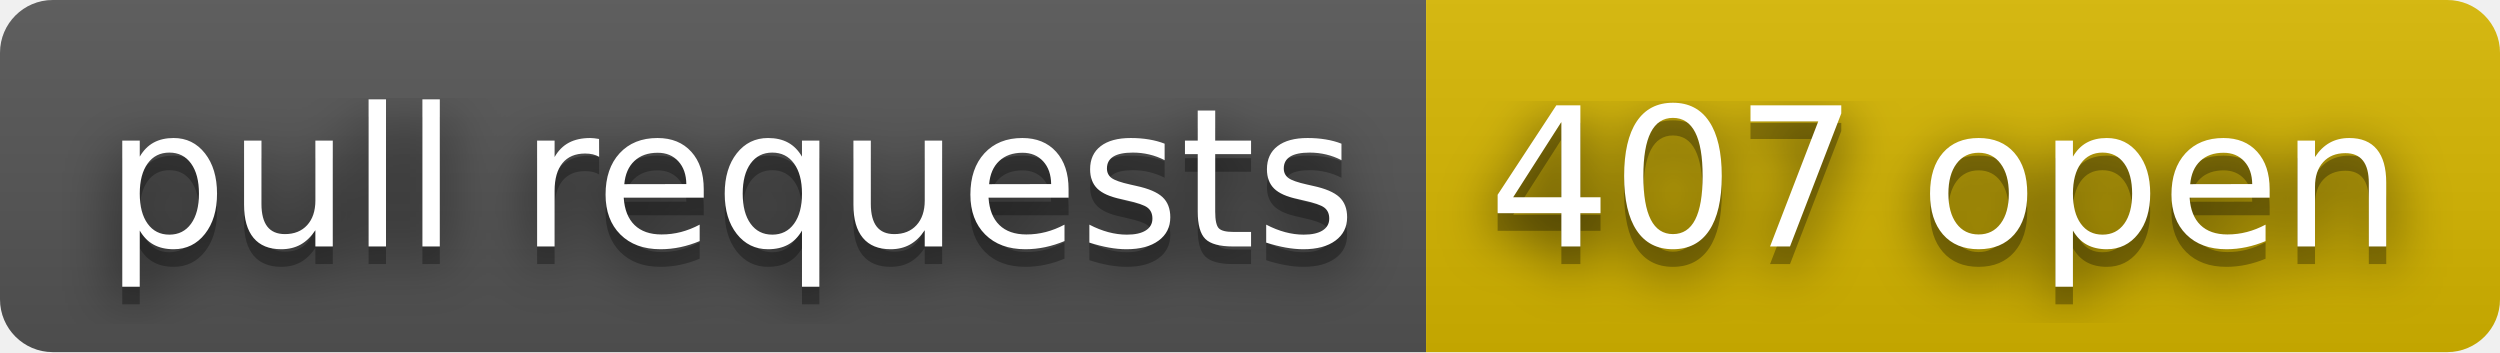
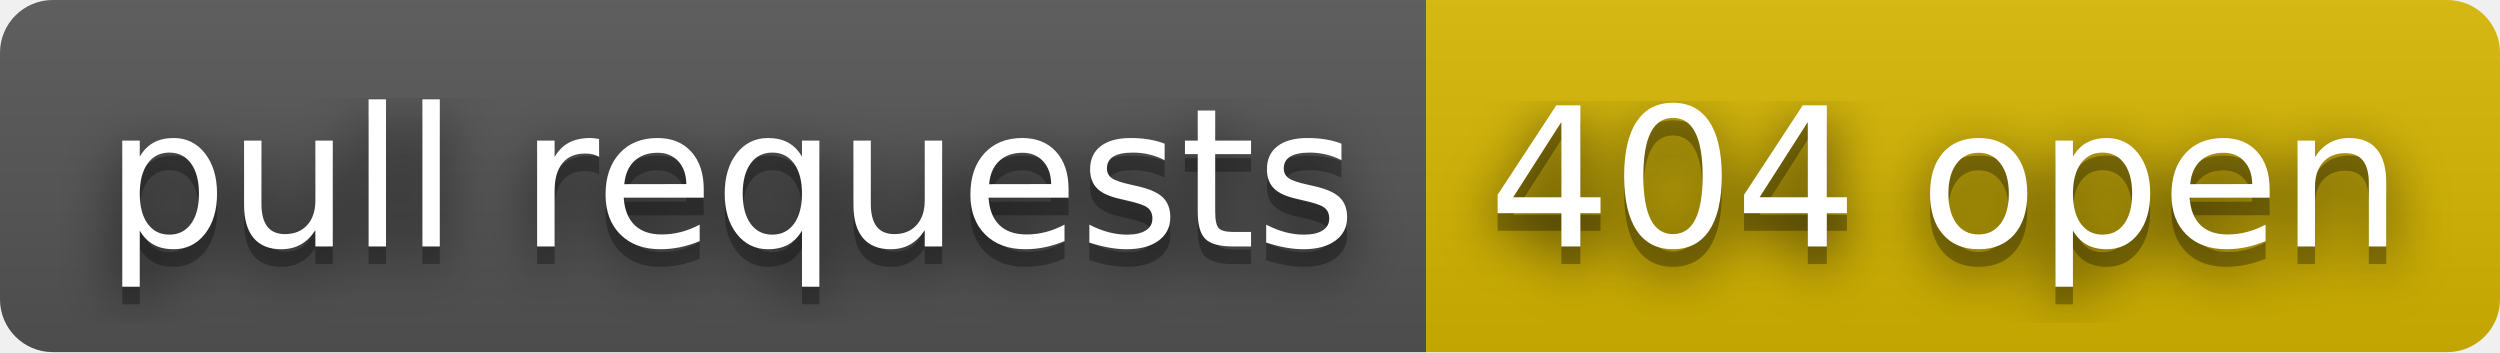
- <svg xmlns="http://www.w3.org/2000/svg" width="142" height="20" role="img" aria-label="pull requests: 407 open">
+ <svg xmlns="http://www.w3.org/2000/svg" width="142" height="20" role="img" aria-label="pull requests: 404 open">
  <filter id="blur">
    <feGaussianBlur stdDeviation="16" />
  </filter>
  <linearGradient id="s" x2="0" y2="100%">
    <stop offset="0" stop-color="#bbb" stop-opacity=".1" />
    <stop offset="1" stop-opacity=".1" />
  </linearGradient>
  <clipPath id="r">
    <rect width="142" height="20" rx="3" />
  </clipPath>
  <g clip-path="url(#r)">
    <rect width="81" height="20" fill="#555" />
    <rect x="81" width="61" height="20" fill="#d8b800" />
    <rect width="142" height="20" fill="url(#s)" />
  </g>
  <g fill="#fff" text-anchor="middle" font-family="Verdana,Geneva,DejaVu Sans,sans-serif" text-rendering="geometricPrecision" font-size="110">
    <g transform="scale(.1)">
      <g aria-hidden="true" fill="#010101">
        <text x="415" y="150" fill-opacity=".8" filter="url(#blur)" textLength="710">pull requests</text>
        <text x="415" y="150" fill-opacity=".3" textLength="710">pull requests</text>
      </g>
      <text x="415" y="140" textLength="710">pull requests</text>
    </g>
    <g transform="scale(.1)">
      <g aria-hidden="true" fill="#010101">
-         <text x="1105" y="150" fill-opacity=".8" filter="url(#blur)" textLength="510">407 open</text>
-         <text x="1105" y="150" fill-opacity=".3" textLength="510">407 open</text>
+         <text x="1105" y="150" fill-opacity=".8" filter="url(#blur)" textLength="510">404 open</text>
+         <text x="1105" y="150" fill-opacity=".3" textLength="510">404 open</text>
      </g>
-       <text x="1105" y="140" textLength="510">407 open</text>
+       <text x="1105" y="140" textLength="510">404 open</text>
    </g>
  </g>
</svg>
